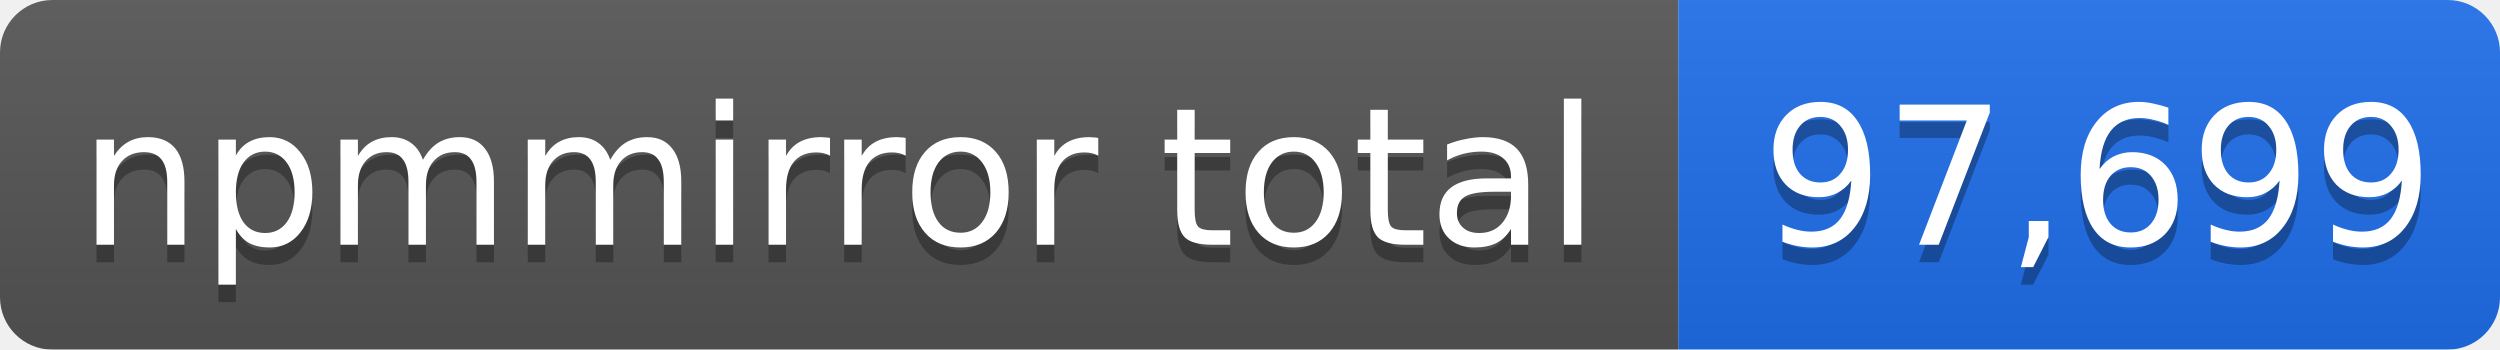
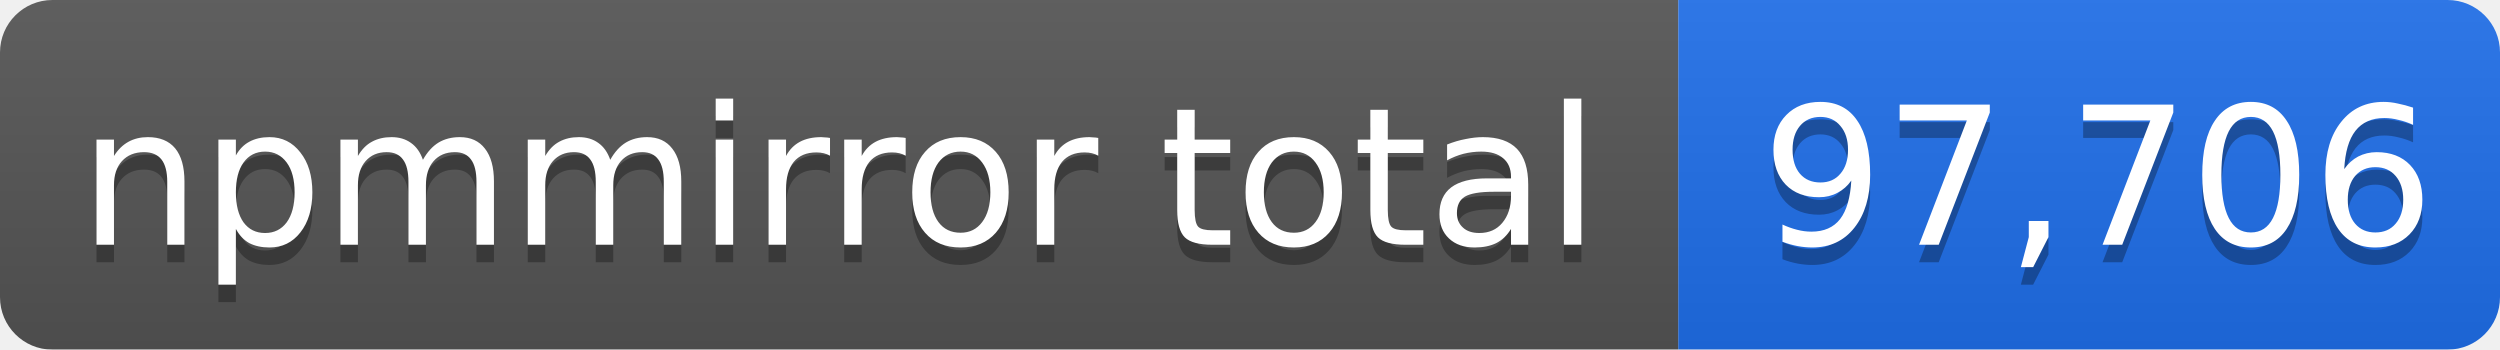
- <svg xmlns="http://www.w3.org/2000/svg" width="143" height="20" role="img" aria-label="npmmirror total: 97,699">
+ <svg xmlns="http://www.w3.org/2000/svg" width="143" height="20" role="img" aria-label="npmmirror total: 97,706">
  <linearGradient id="s" x2="0" y2="100%">
    <stop offset="0" stop-color="#bbb" stop-opacity=".1" />
    <stop offset="1" stop-opacity=".1" />
  </linearGradient>
  <mask id="m">
    <rect width="143" height="20" rx="3" fill="#fff" />
  </mask>
  <g mask="url(#m)">
    <rect width="96" height="20" fill="#555" />
    <rect x="96" width="47" height="20" fill="#1f6feb" />
    <rect width="143" height="20" fill="url(#s)" />
  </g>
  <g fill="#fff" text-anchor="middle" font-family="Verdana,Geneva,DejaVu Sans,sans-serif" font-size="11">
    <text x="48" y="15" fill="#010101" fill-opacity=".3">npmmirror total</text>
    <text x="48" y="14">npmmirror total</text>
-     <text x="120" y="15" fill="#010101" fill-opacity=".3">97,699</text>
-     <text x="120" y="14">97,699</text>
+     <text x="120" y="15" fill="#010101" fill-opacity=".3">97,706</text>
+     <text x="120" y="14">97,706</text>
  </g>
</svg>
